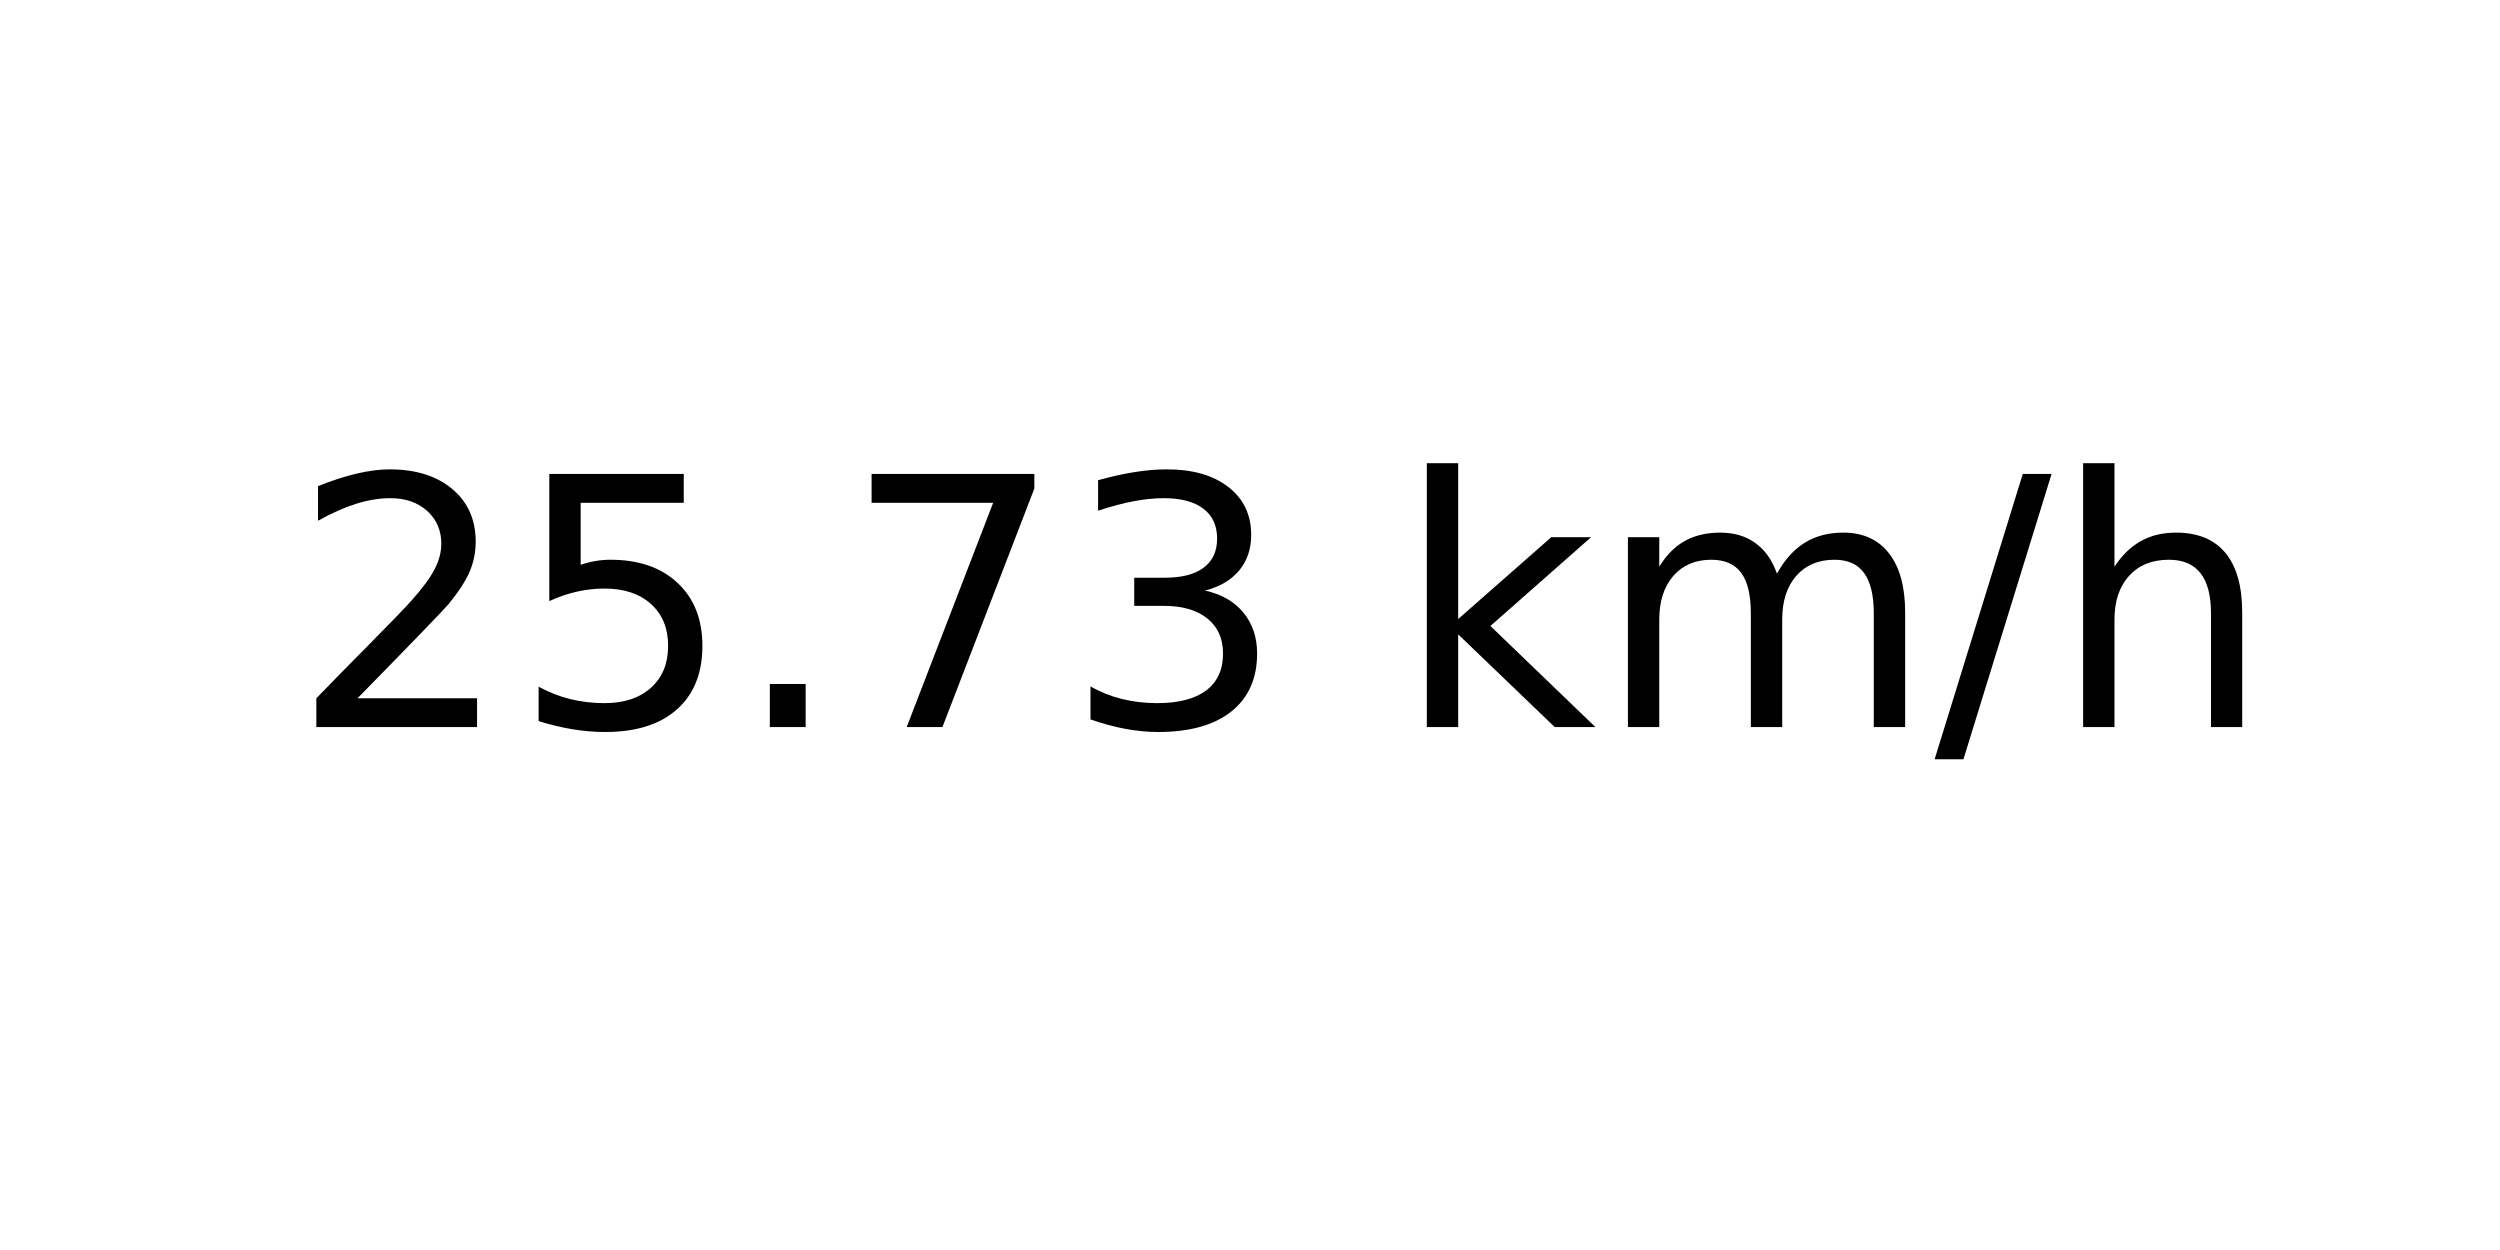
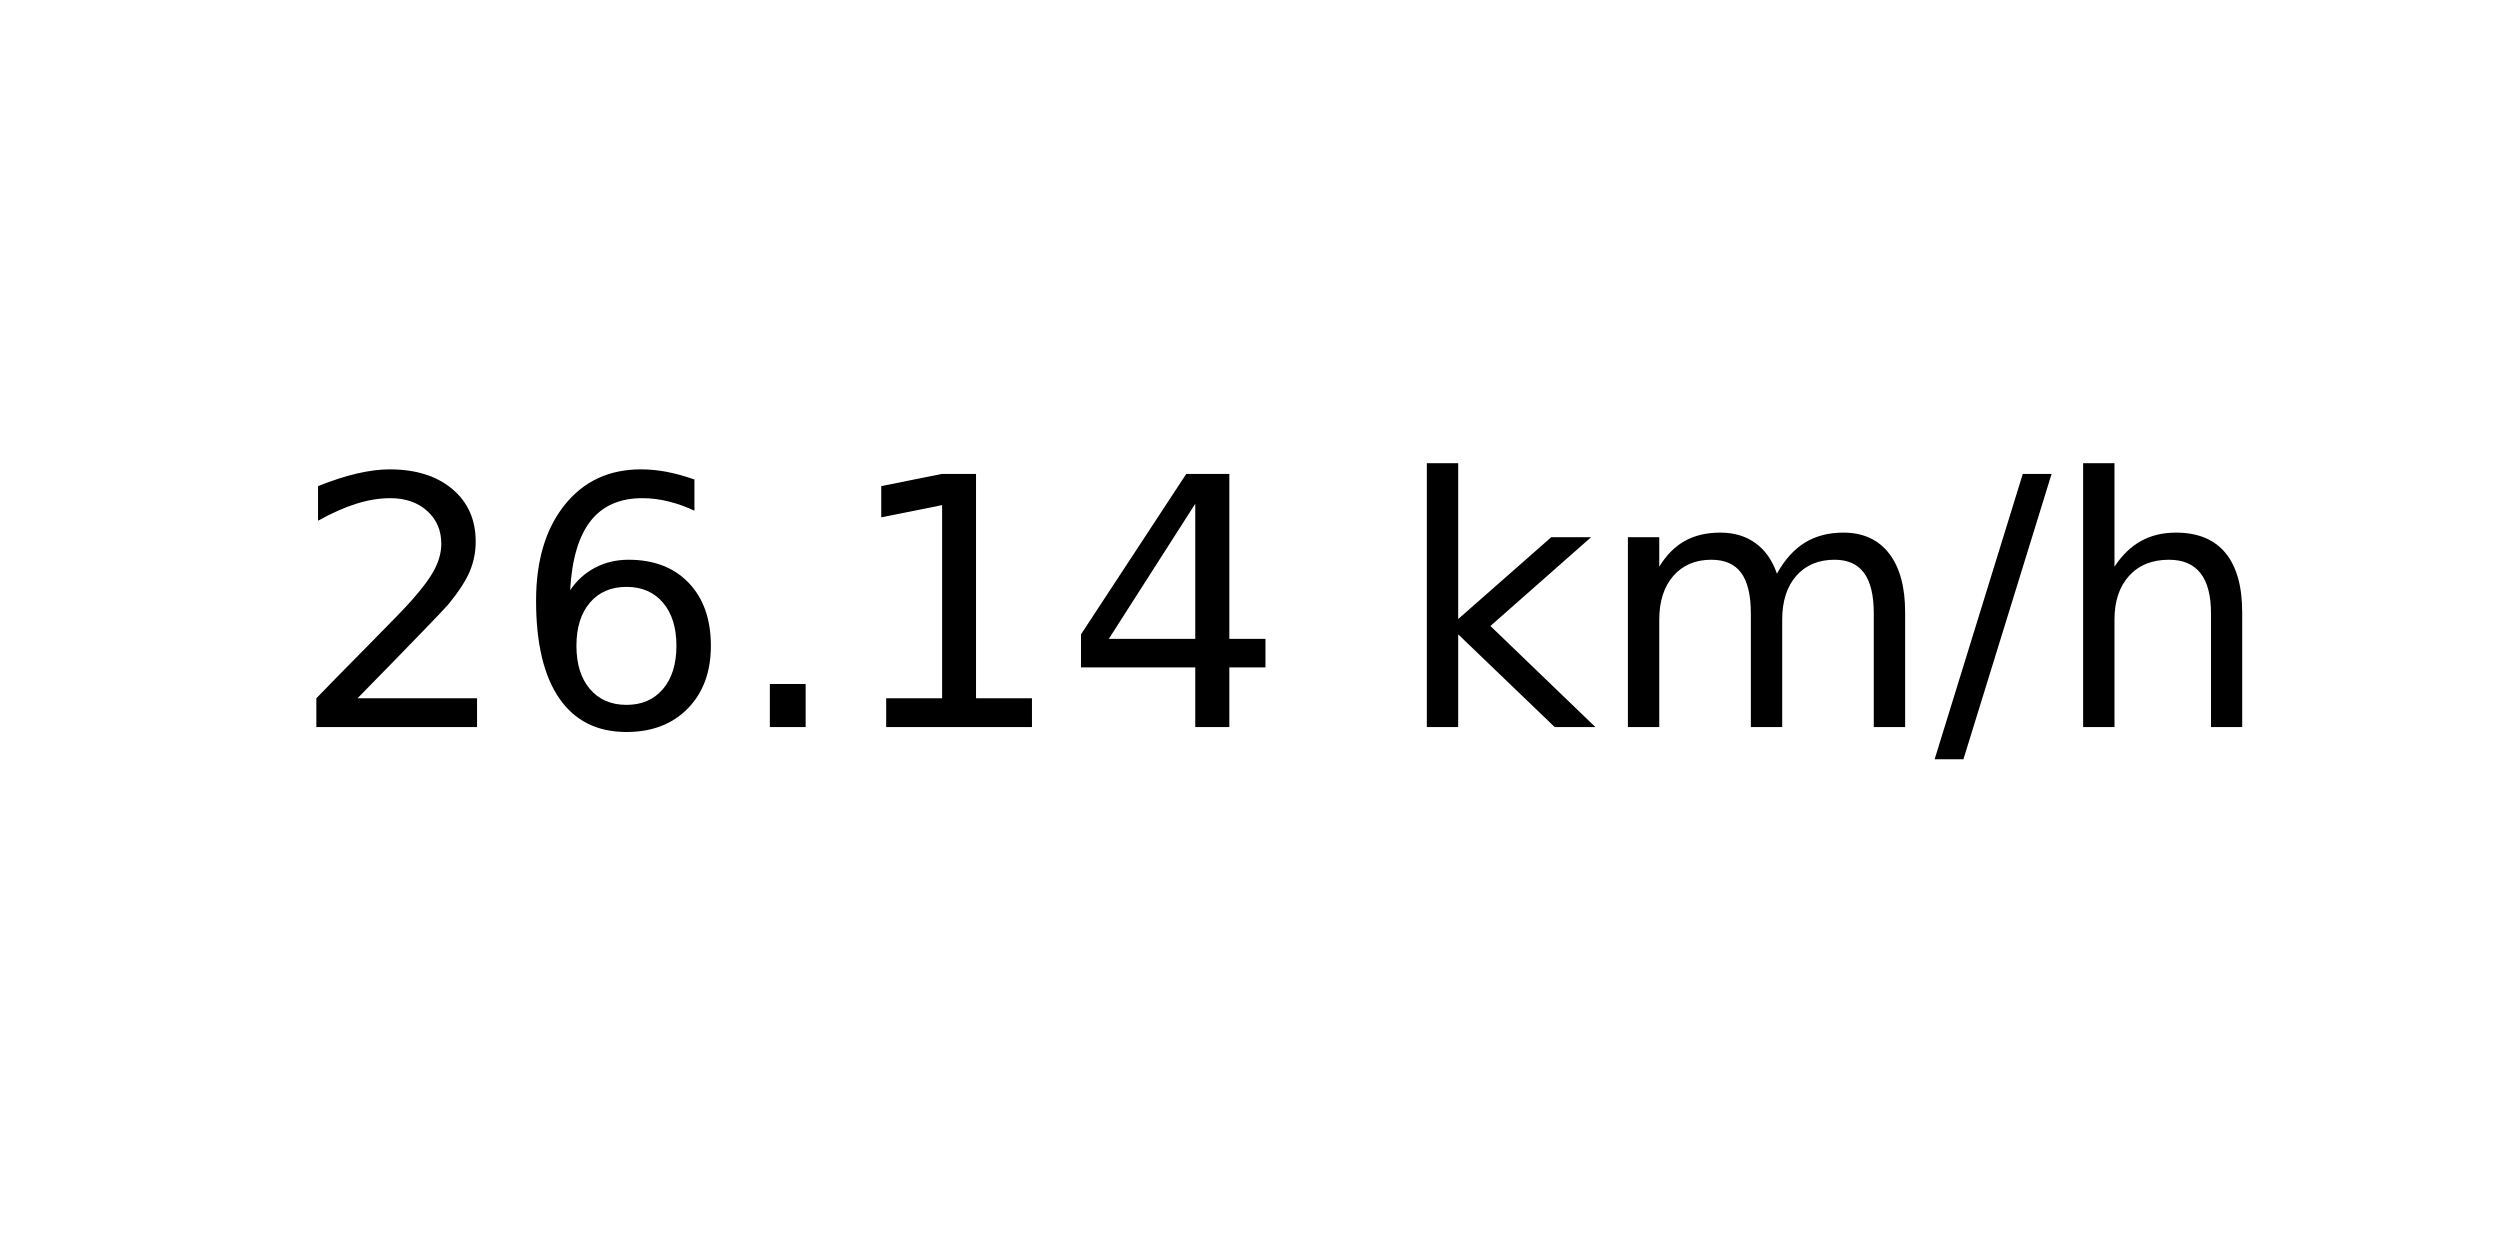
<svg xmlns="http://www.w3.org/2000/svg" xmlns:xlink="http://www.w3.org/1999/xlink" width="72pt" height="36pt" viewBox="0 0 72 36" version="1.1">
  <defs>
    <style type="text/css">*{stroke-linejoin: round; stroke-linecap: butt}</style>
  </defs>
  <g id="figure_1">
    <g id="axes_1">
      <g id="text_1">
        <g transform="translate(8.378125 20.93937) scale(0.1 -0.1)">
          <defs>
            <path id="DejaVuSans-32" d="M 1228 531  L 3431 531  L 3431 0  L 469 0  L 469 531  Q 828 903 1448 1529  Q 2069 2156 2228 2338  Q 2531 2678 2651 2914  Q 2772 3150 2772 3378  Q 2772 3750 2511 3984  Q 2250 4219 1831 4219  Q 1534 4219 1204 4116  Q 875 4013 500 3803  L 500 4441  Q 881 4594 1212 4672  Q 1544 4750 1819 4750  Q 2544 4750 2975 4387  Q 3406 4025 3406 3419  Q 3406 3131 3298 2873  Q 3191 2616 2906 2266  Q 2828 2175 2409 1742  Q 1991 1309 1228 531  z " transform="scale(0.015625)" />
-             <path id="DejaVuSans-35" d="M 691 4666  L 3169 4666  L 3169 4134  L 1269 4134  L 1269 2991  Q 1406 3038 1543 3061  Q 1681 3084 1819 3084  Q 2600 3084 3056 2656  Q 3513 2228 3513 1497  Q 3513 744 3044 326  Q 2575 -91 1722 -91  Q 1428 -91 1123 -41  Q 819 9 494 109  L 494 744  Q 775 591 1075 516  Q 1375 441 1709 441  Q 2250 441 2565 725  Q 2881 1009 2881 1497  Q 2881 1984 2565 2268  Q 2250 2553 1709 2553  Q 1456 2553 1204 2497  Q 953 2441 691 2322  L 691 4666  z " transform="scale(0.015625)" />
+             <path id="DejaVuSans-36" d="M 2113 2584  Q 1688 2584 1439 2293  Q 1191 2003 1191 1497  Q 1191 994 1439 701  Q 1688 409 2113 409  Q 2538 409 2786 701  Q 3034 994 3034 1497  Q 3034 2003 2786 2293  Q 2538 2584 2113 2584  z M 3366 4563  L 3366 3988  Q 3128 4100 2886 4159  Q 2644 4219 2406 4219  Q 1781 4219 1451 3797  Q 1122 3375 1075 2522  Q 1259 2794 1537 2939  Q 1816 3084 2150 3084  Q 2853 3084 3261 2657  Q 3669 2231 3669 1497  Q 3669 778 3244 343  Q 2819 -91 2113 -91  Q 1303 -91 875 529  Q 447 1150 447 2328  Q 447 3434 972 4092  Q 1497 4750 2381 4750  Q 2619 4750 2861 4703  Q 3103 4656 3366 4563  z " transform="scale(0.015625)" />
            <path id="DejaVuSans-2e" d="M 684 794  L 1344 794  L 1344 0  L 684 0  L 684 794  z " transform="scale(0.015625)" />
-             <path id="DejaVuSans-37" d="M 525 4666  L 3525 4666  L 3525 4397  L 1831 0  L 1172 0  L 2766 4134  L 525 4134  L 525 4666  z " transform="scale(0.015625)" />
-             <path id="DejaVuSans-33" d="M 2597 2516  Q 3050 2419 3304 2112  Q 3559 1806 3559 1356  Q 3559 666 3084 287  Q 2609 -91 1734 -91  Q 1441 -91 1130 -33  Q 819 25 488 141  L 488 750  Q 750 597 1062 519  Q 1375 441 1716 441  Q 2309 441 2620 675  Q 2931 909 2931 1356  Q 2931 1769 2642 2001  Q 2353 2234 1838 2234  L 1294 2234  L 1294 2753  L 1863 2753  Q 2328 2753 2575 2939  Q 2822 3125 2822 3475  Q 2822 3834 2567 4026  Q 2313 4219 1838 4219  Q 1578 4219 1281 4162  Q 984 4106 628 3988  L 628 4550  Q 988 4650 1302 4700  Q 1616 4750 1894 4750  Q 2613 4750 3031 4423  Q 3450 4097 3450 3541  Q 3450 3153 3228 2886  Q 3006 2619 2597 2516  z " transform="scale(0.015625)" />
+             <path id="DejaVuSans-31" d="M 794 531  L 1825 531  L 1825 4091  L 703 3866  L 703 4441  L 1819 4666  L 2450 4666  L 2450 531  L 3481 531  L 3481 0  L 794 0  L 794 531  z " transform="scale(0.015625)" />
+             <path id="DejaVuSans-34" d="M 2419 4116  L 825 1625  L 2419 1625  L 2419 4116  z M 2253 4666  L 3047 4666  L 3047 1625  L 3713 1625  L 3713 1100  L 3047 1100  L 3047 0  L 2419 0  L 2419 1100  L 313 1100  L 313 1709  L 2253 4666  z " transform="scale(0.015625)" />
            <path id="DejaVuSans-20" transform="scale(0.015625)" />
            <path id="DejaVuSans-6b" d="M 581 4863  L 1159 4863  L 1159 1991  L 2875 3500  L 3609 3500  L 1753 1863  L 3688 0  L 2938 0  L 1159 1709  L 1159 0  L 581 0  L 581 4863  z " transform="scale(0.015625)" />
            <path id="DejaVuSans-6d" d="M 3328 2828  Q 3544 3216 3844 3400  Q 4144 3584 4550 3584  Q 5097 3584 5394 3201  Q 5691 2819 5691 2113  L 5691 0  L 5113 0  L 5113 2094  Q 5113 2597 4934 2840  Q 4756 3084 4391 3084  Q 3944 3084 3684 2787  Q 3425 2491 3425 1978  L 3425 0  L 2847 0  L 2847 2094  Q 2847 2600 2669 2842  Q 2491 3084 2119 3084  Q 1678 3084 1418 2786  Q 1159 2488 1159 1978  L 1159 0  L 581 0  L 581 3500  L 1159 3500  L 1159 2956  Q 1356 3278 1631 3431  Q 1906 3584 2284 3584  Q 2666 3584 2933 3390  Q 3200 3197 3328 2828  z " transform="scale(0.015625)" />
            <path id="DejaVuSans-2f" d="M 1625 4666  L 2156 4666  L 531 -594  L 0 -594  L 1625 4666  z " transform="scale(0.015625)" />
            <path id="DejaVuSans-68" d="M 3513 2113  L 3513 0  L 2938 0  L 2938 2094  Q 2938 2591 2744 2837  Q 2550 3084 2163 3084  Q 1697 3084 1428 2787  Q 1159 2491 1159 1978  L 1159 0  L 581 0  L 581 4863  L 1159 4863  L 1159 2956  Q 1366 3272 1645 3428  Q 1925 3584 2291 3584  Q 2894 3584 3203 3211  Q 3513 2838 3513 2113  z " transform="scale(0.015625)" />
          </defs>
          <use xlink:href="#DejaVuSans-32" />
-           <use xlink:href="#DejaVuSans-35" x="63.623" />
+           <use xlink:href="#DejaVuSans-36" x="63.623" />
          <use xlink:href="#DejaVuSans-2e" x="127.246" />
-           <use xlink:href="#DejaVuSans-37" x="159.033" />
-           <use xlink:href="#DejaVuSans-33" x="222.656" />
+           <use xlink:href="#DejaVuSans-31" x="159.033" />
+           <use xlink:href="#DejaVuSans-34" x="222.656" />
          <use xlink:href="#DejaVuSans-20" x="286.279" />
          <use xlink:href="#DejaVuSans-6b" x="318.066" />
          <use xlink:href="#DejaVuSans-6d" x="375.977" />
          <use xlink:href="#DejaVuSans-2f" x="473.389" />
          <use xlink:href="#DejaVuSans-68" x="507.08" />
        </g>
      </g>
    </g>
  </g>
</svg>
